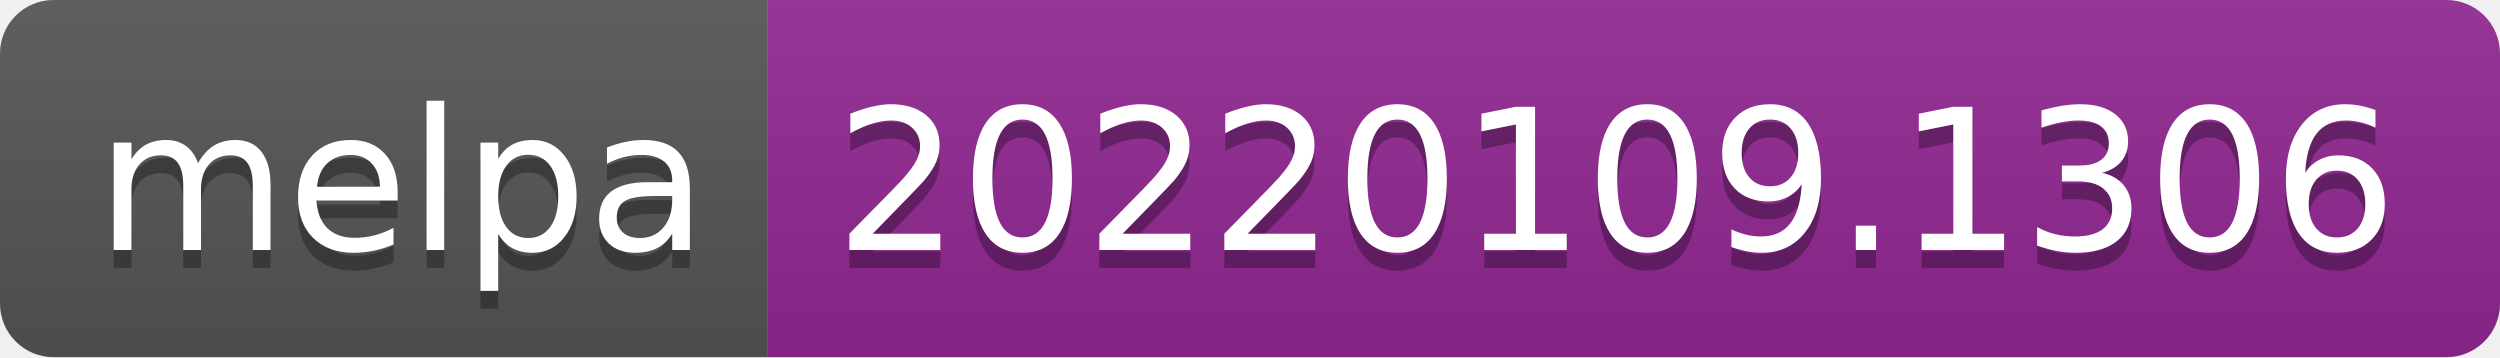
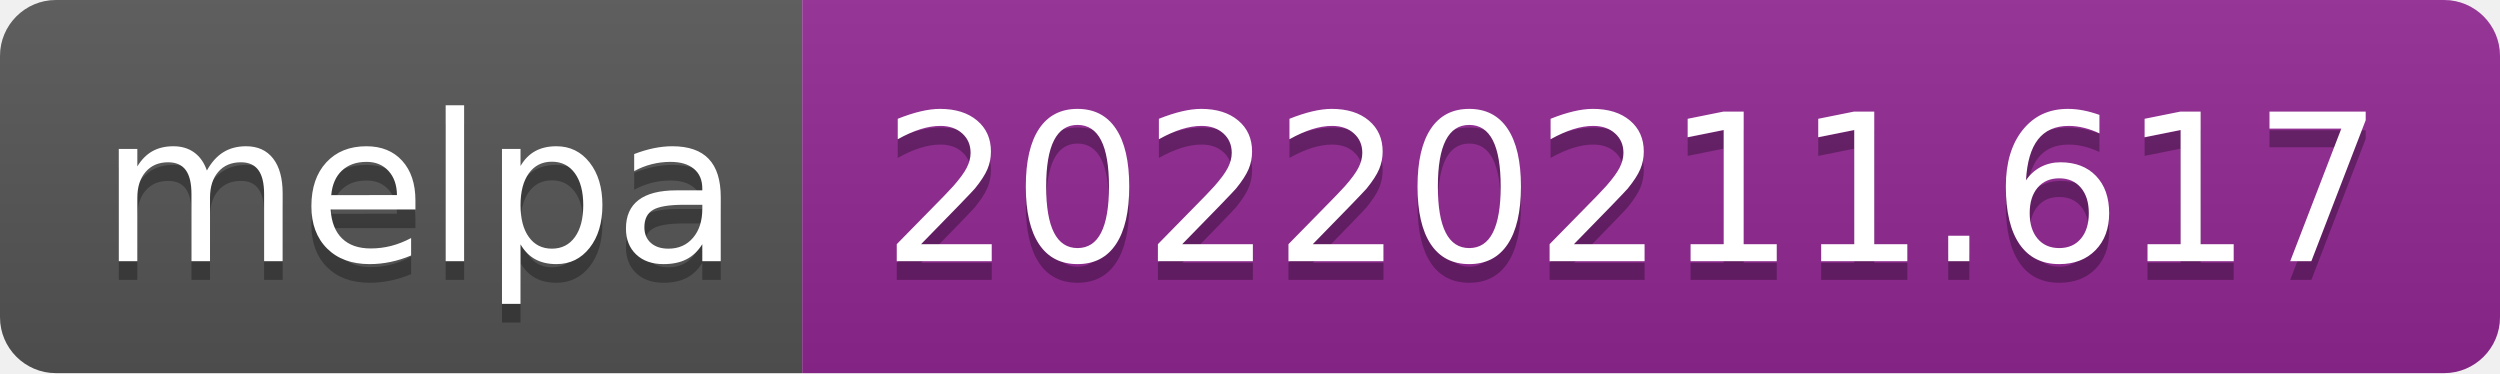
- <svg xmlns="http://www.w3.org/2000/svg" width="140" height="20" role="img" aria-label="melpa: 20220109.1306">
+ <svg xmlns="http://www.w3.org/2000/svg" width="134" height="20" role="img" aria-label="melpa: 20220211.617">
  <linearGradient id="s" x2="0" y2="100%">
    <stop offset="0" stop-color="#bbb" stop-opacity=".1" />
    <stop offset="1" stop-opacity=".1" />
  </linearGradient>
  <clipPath id="r">
-     <rect width="140" height="20" rx="3" fill="#fff" />
+     <rect width="134" height="20" rx="3" fill="#fff" />
  </clipPath>
  <g clip-path="url(#r)">
    <rect width="43" height="20" fill="#555" />
-     <rect x="43" width="97" height="20" fill="#922793" />
-     <rect width="140" height="20" fill="url(#s)" />
+     <rect x="43" width="91" height="20" fill="#922793" />
+     <rect width="134" height="20" fill="url(#s)" />
  </g>
  <g fill="#fff" text-anchor="middle" font-family="Verdana,Geneva,DejaVu Sans,sans-serif" text-rendering="geometricPrecision" font-size="110">
    <text aria-hidden="true" x="225" y="150" fill="#010101" fill-opacity=".3" transform="scale(.1)" textLength="330">melpa</text>
    <text x="225" y="140" transform="scale(.1)" fill="#fff" textLength="330">melpa</text>
-     <text aria-hidden="true" x="905" y="150" fill="#010101" fill-opacity=".3" transform="scale(.1)" textLength="870">20220109.1306</text>
-     <text x="905" y="140" transform="scale(.1)" fill="#fff" textLength="870">20220109.1306</text>
+     <text aria-hidden="true" x="875" y="150" fill="#010101" fill-opacity=".3" transform="scale(.1)" textLength="810">20220211.617</text>
+     <text x="875" y="140" transform="scale(.1)" fill="#fff" textLength="810">20220211.617</text>
  </g>
</svg>
